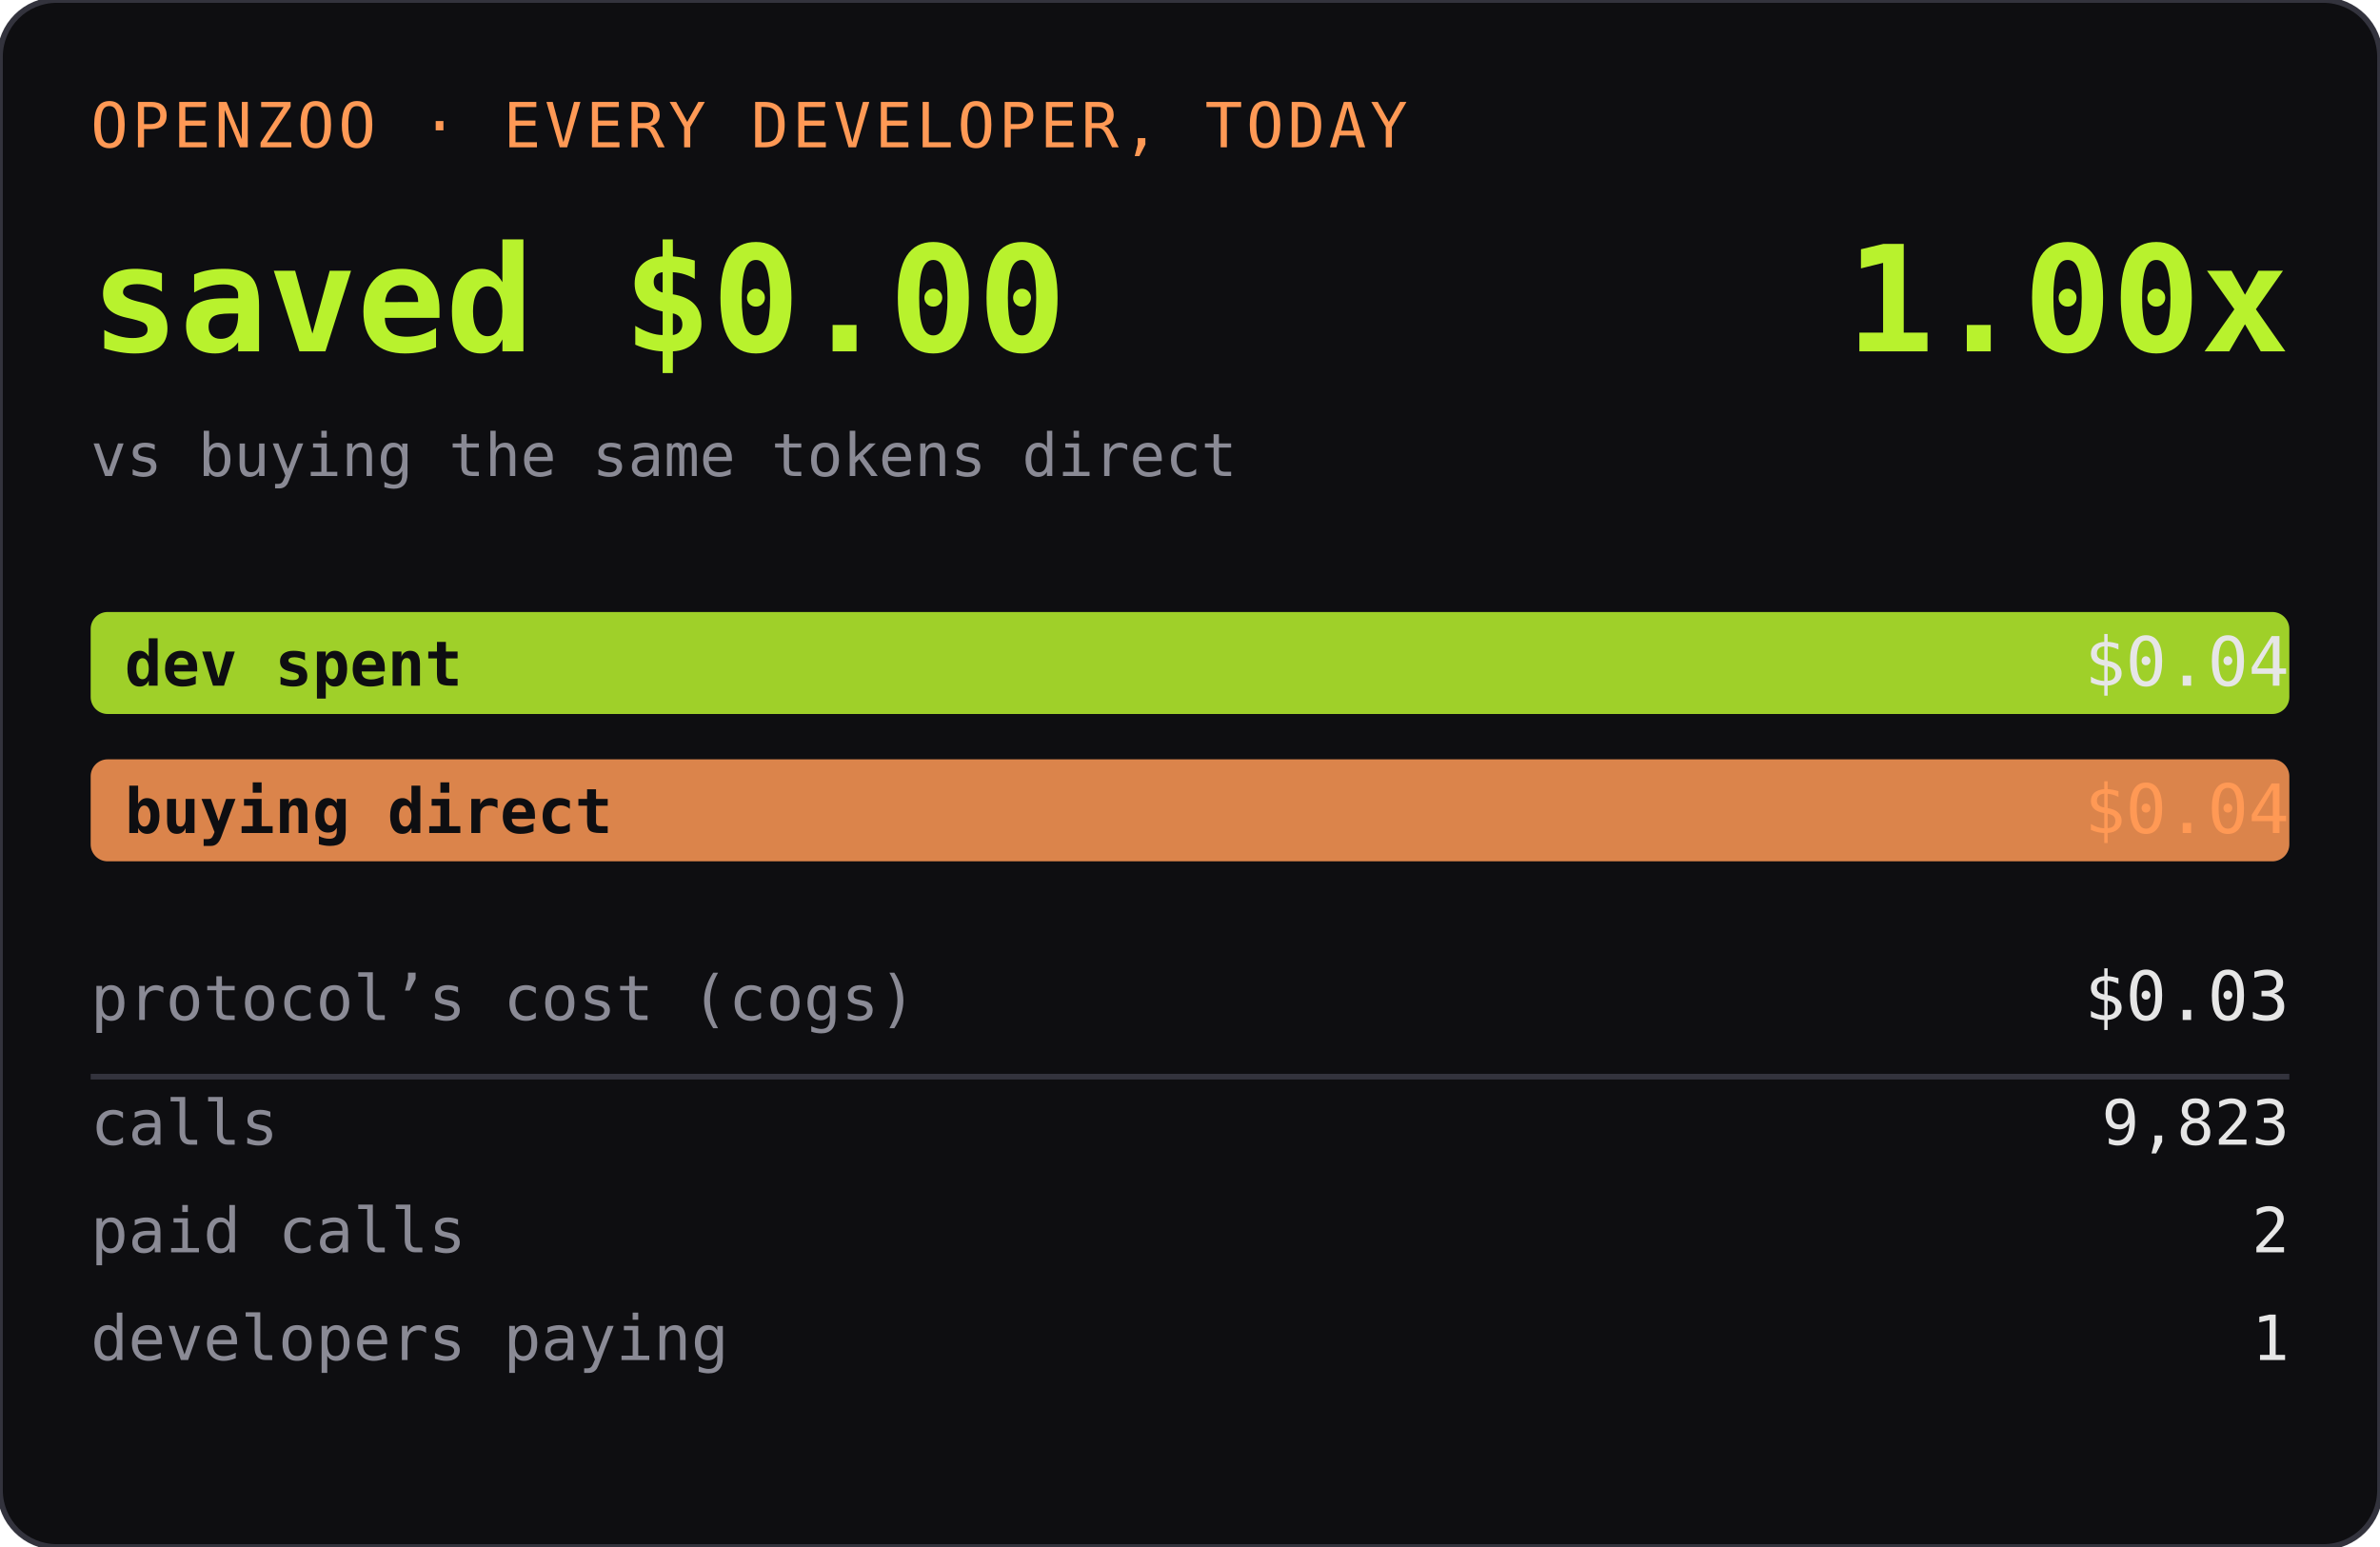
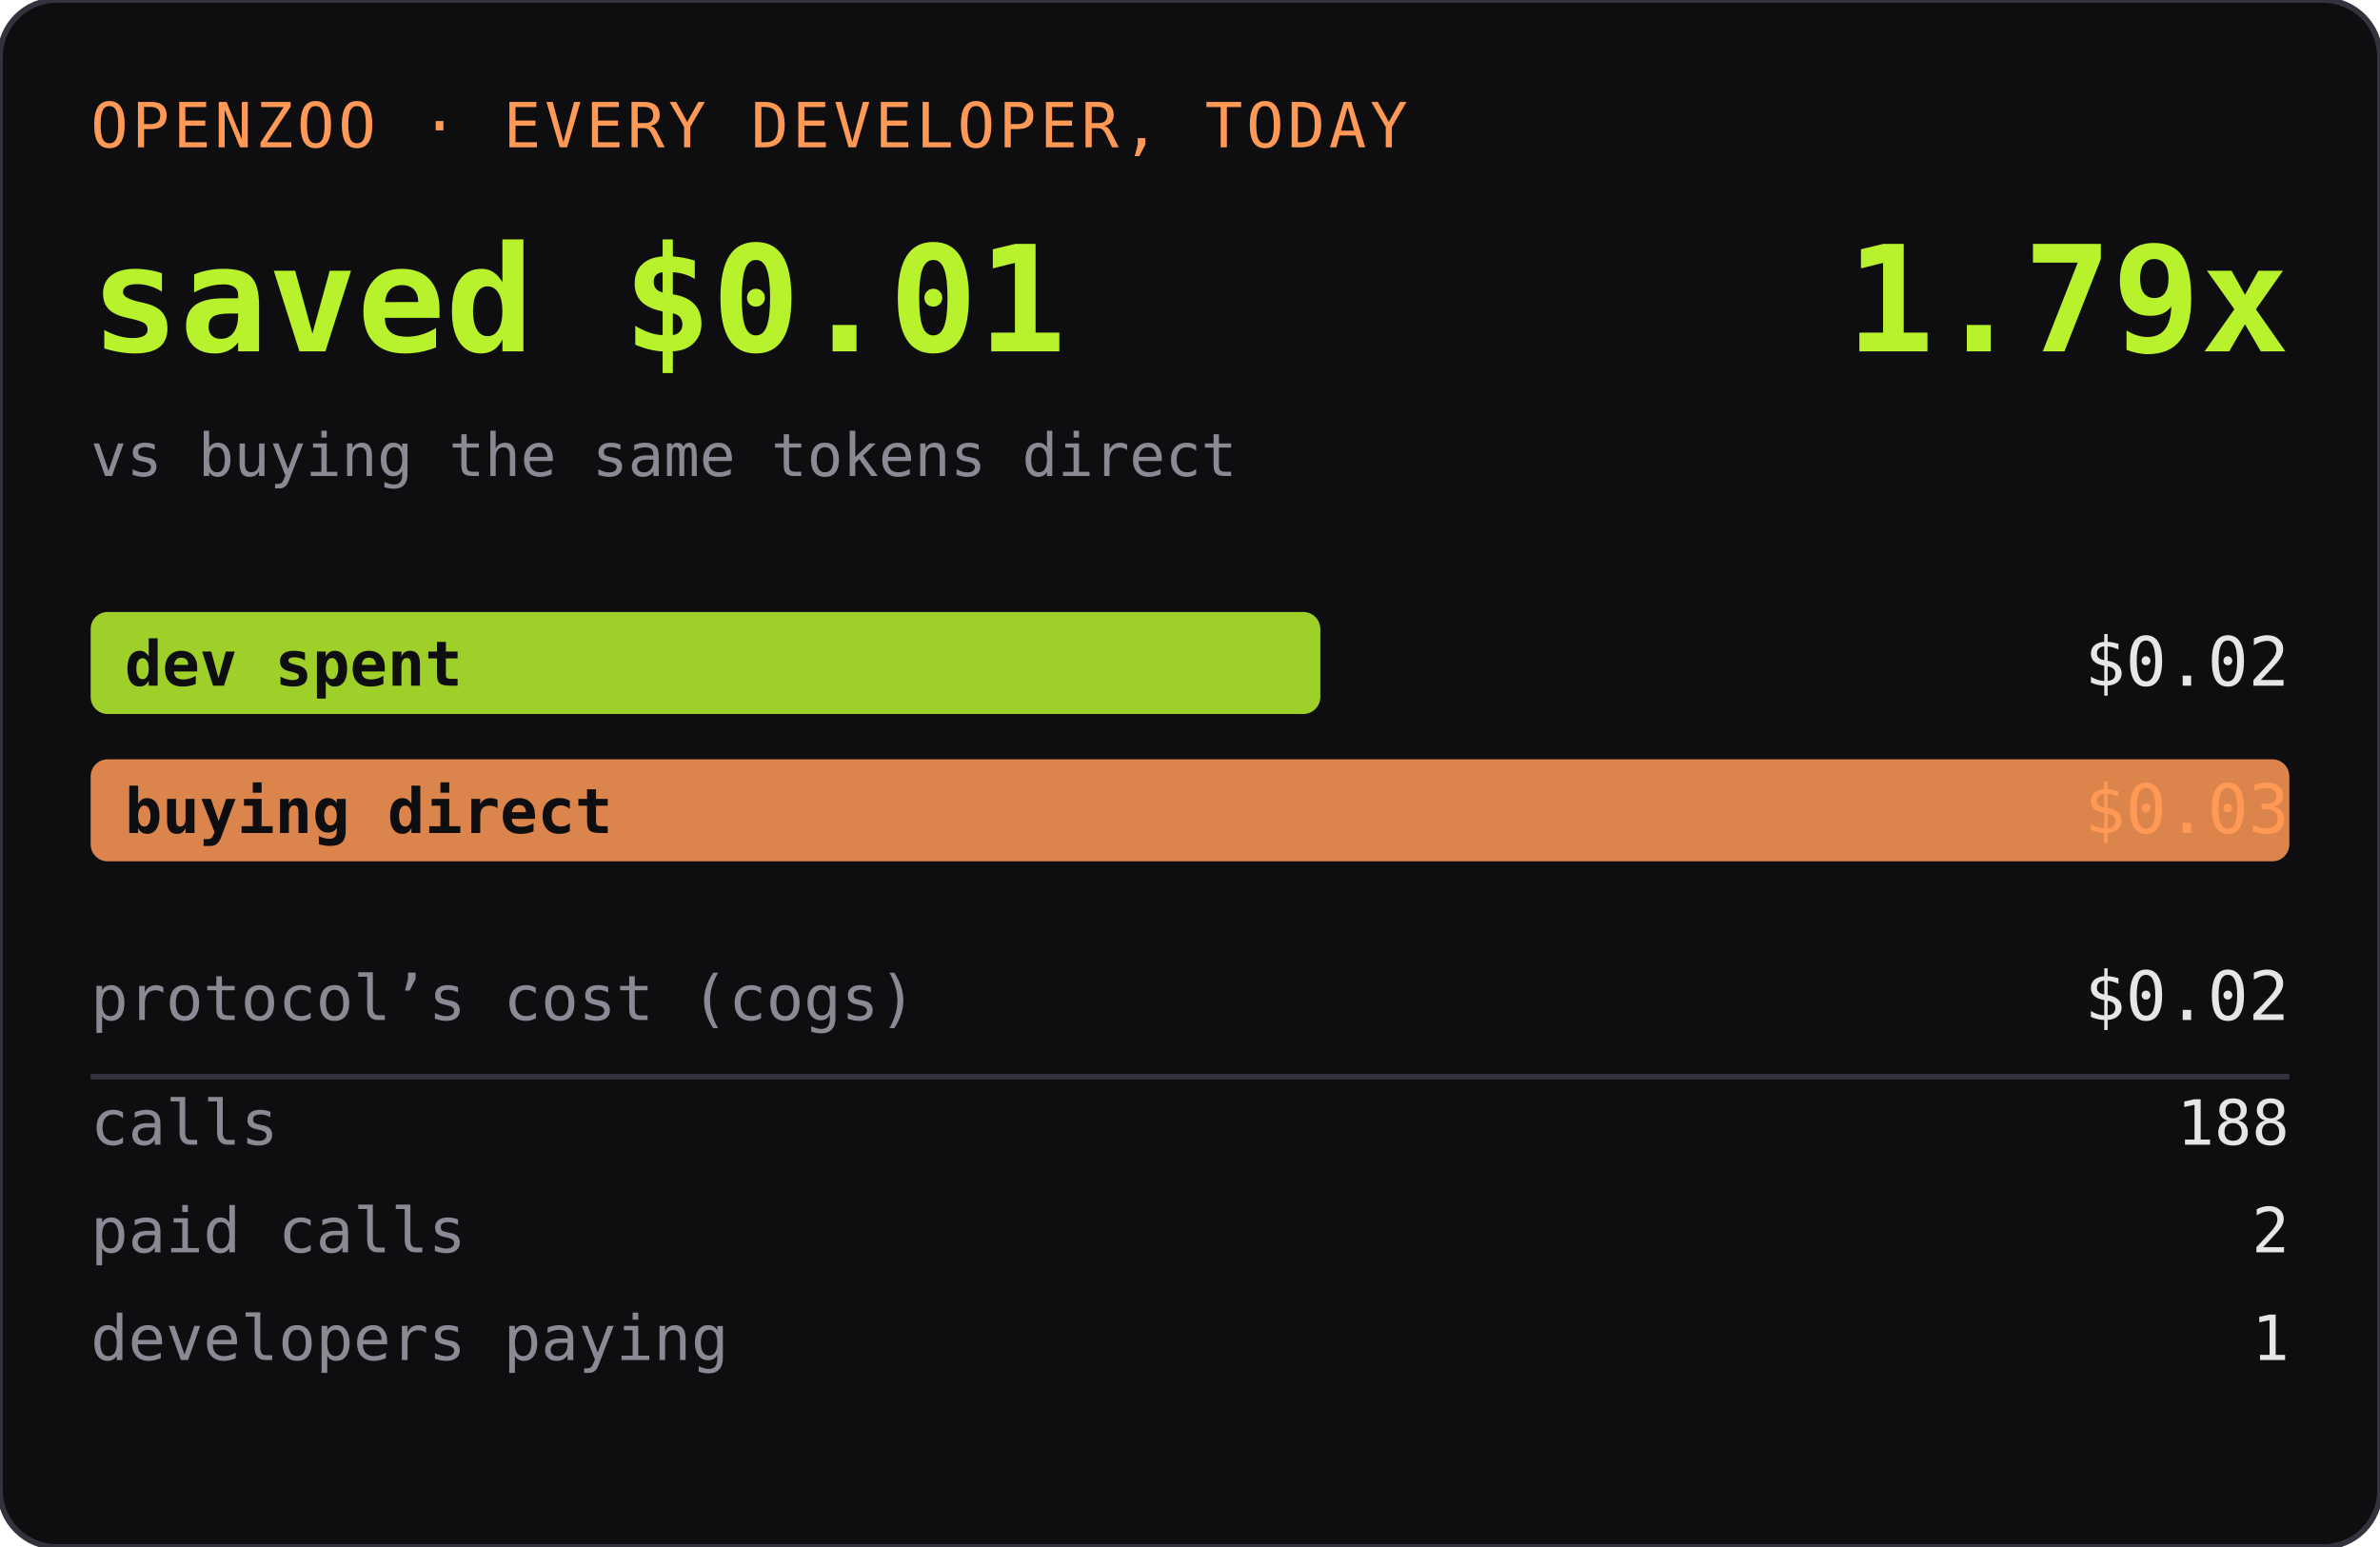
<svg xmlns="http://www.w3.org/2000/svg" width="420" height="273" role="img" aria-label="OPENZOO · EVERY DEVELOPER, TODAY">
  <rect width="420" height="273" rx="10" fill="#0e0e11" />
  <rect width="420" height="273" rx="10" fill="none" stroke="#33333d" />
  <text x="16" y="26" font-family="ui-monospace,SFMono-Regular,Menlo,monospace" font-size="11" fill="#ff9955" letter-spacing="0.06em">OPENZOO · EVERY DEVELOPER, TODAY</text>
-   <text x="16" y="62" font-family="ui-monospace,SFMono-Regular,Menlo,monospace" font-size="26" font-weight="600" fill="#b8f22d">saved $0.00</text>
-   <text x="404" y="62" text-anchor="end" font-family="ui-monospace,SFMono-Regular,Menlo,monospace" font-size="26" font-weight="600" fill="#b8f22d">1.00x</text>
+   <text x="16" y="62" font-family="ui-monospace,SFMono-Regular,Menlo,monospace" font-size="26" font-weight="600" fill="#b8f22d">saved $0.01</text>
+   <text x="404" y="62" text-anchor="end" font-family="ui-monospace,SFMono-Regular,Menlo,monospace" font-size="26" font-weight="600" fill="#b8f22d">1.79x</text>
  <text x="16" y="84" font-family="ui-monospace,SFMono-Regular,Menlo,monospace" font-size="10.5" fill="#8a8a95">vs buying the same tokens direct</text>
-   <rect x="16" y="108" width="388" height="18" rx="3" fill="#b8f22d" opacity="0.85" />
+   <rect x="16" y="108" width="217" height="18" rx="3" fill="#b8f22d" opacity="0.85" />
  <text x="22" y="121" font-family="ui-monospace,SFMono-Regular,Menlo,monospace" font-size="11" fill="#0e0e11" font-weight="600">dev spent</text>
-   <text x="404" y="121" text-anchor="end" font-family="ui-monospace,SFMono-Regular,Menlo,monospace" font-size="12" fill="#e6e6e6">$0.04</text>
+   <text x="404" y="121" text-anchor="end" font-family="ui-monospace,SFMono-Regular,Menlo,monospace" font-size="12" fill="#e6e6e6">$0.02</text>
  <rect x="16" y="134" width="388" height="18" rx="3" fill="#ff9955" opacity="0.85" />
  <text x="22" y="147" font-family="ui-monospace,SFMono-Regular,Menlo,monospace" font-size="11" fill="#0e0e11" font-weight="600">buying direct</text>
-   <text x="404" y="147" text-anchor="end" font-family="ui-monospace,SFMono-Regular,Menlo,monospace" font-size="12" fill="#ff9955">$0.04</text>
+   <text x="404" y="147" text-anchor="end" font-family="ui-monospace,SFMono-Regular,Menlo,monospace" font-size="12" fill="#ff9955">$0.03</text>
  <text x="16" y="180" font-family="ui-monospace,SFMono-Regular,Menlo,monospace" font-size="11" fill="#8a8a95">protocol’s cost (cogs)</text>
-   <text x="404" y="180" text-anchor="end" font-family="ui-monospace,SFMono-Regular,Menlo,monospace" font-size="12" fill="#e6e6e6">$0.03</text>
+   <text x="404" y="180" text-anchor="end" font-family="ui-monospace,SFMono-Regular,Menlo,monospace" font-size="12" fill="#e6e6e6">$0.02</text>
  <line x1="16" y1="190" x2="404" y2="190" stroke="#33333d" />
  <text x="16" y="202" font-family="ui-monospace,SFMono-Regular,Menlo,monospace" font-size="11" fill="#8a8a95">calls</text>
-   <text x="404" y="202" text-anchor="end" font-family="ui-monospace,SFMono-Regular,Menlo,monospace" font-size="11" fill="#e6e6e6">9,823</text>
+   <text x="404" y="202" text-anchor="end" font-family="ui-monospace,SFMono-Regular,Menlo,monospace" font-size="11" fill="#e6e6e6">188</text>
  <text x="16" y="221" font-family="ui-monospace,SFMono-Regular,Menlo,monospace" font-size="11" fill="#8a8a95">paid calls</text>
  <text x="404" y="221" text-anchor="end" font-family="ui-monospace,SFMono-Regular,Menlo,monospace" font-size="11" fill="#e6e6e6">2</text>
  <text x="16" y="240" font-family="ui-monospace,SFMono-Regular,Menlo,monospace" font-size="11" fill="#8a8a95">developers paying</text>
  <text x="404" y="240" text-anchor="end" font-family="ui-monospace,SFMono-Regular,Menlo,monospace" font-size="11" fill="#e6e6e6">1</text>
</svg>
